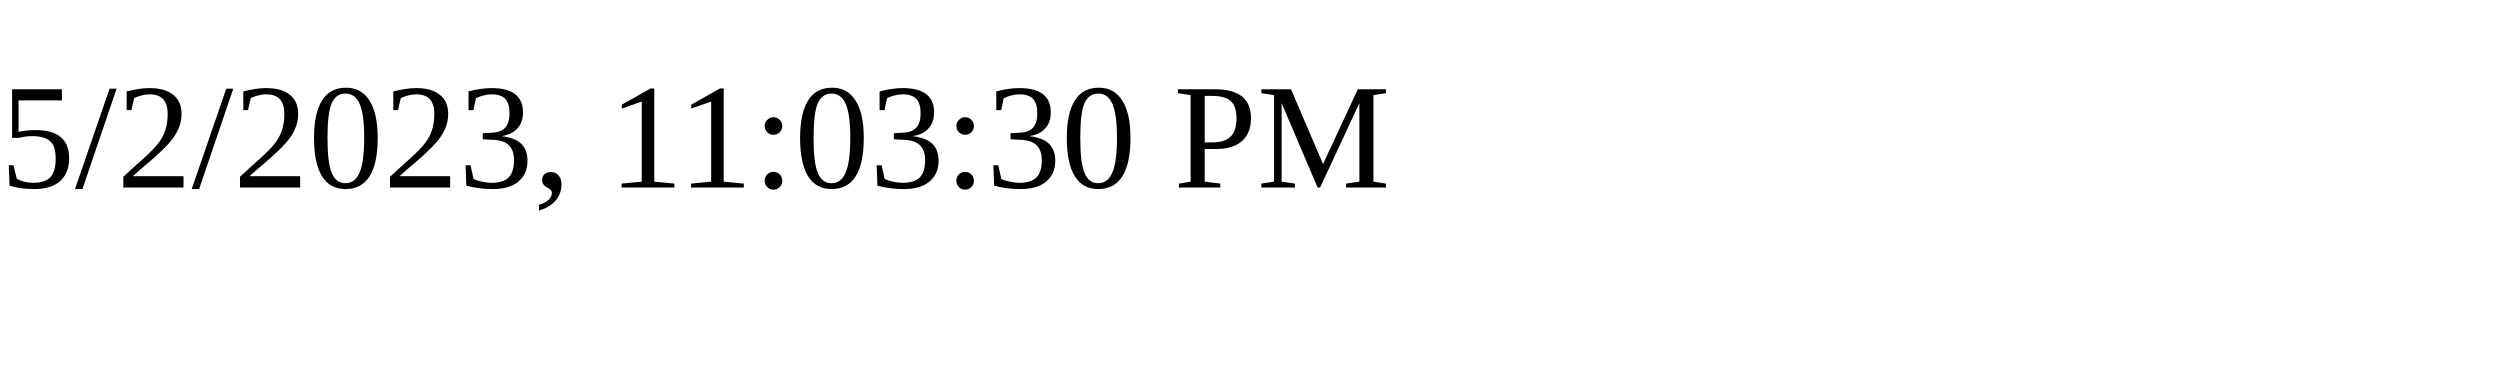
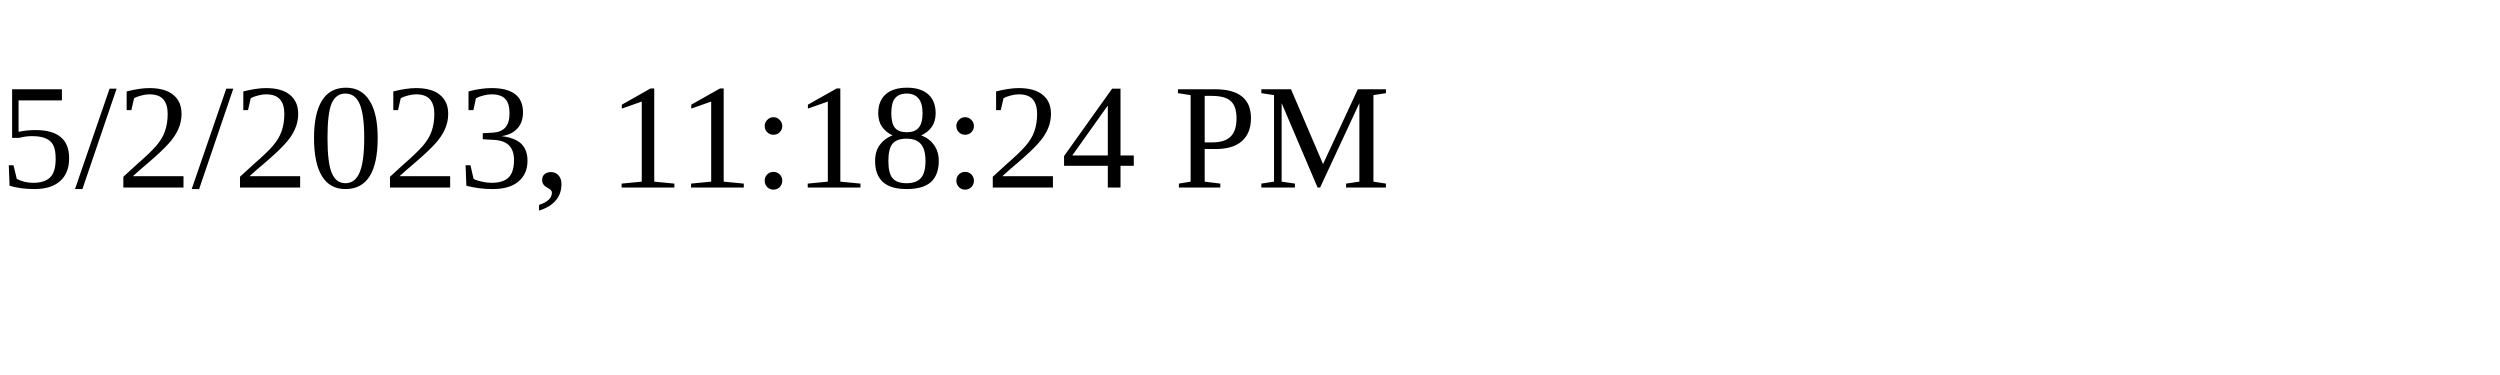
<svg xmlns="http://www.w3.org/2000/svg" height="30" width="200">
-   <text x="0" y="15">5/2/2023, 11:03:30 PM</text>
+   <text x="0" y="15">5/2/2023, 11:18:24 PM</text>
</svg>
